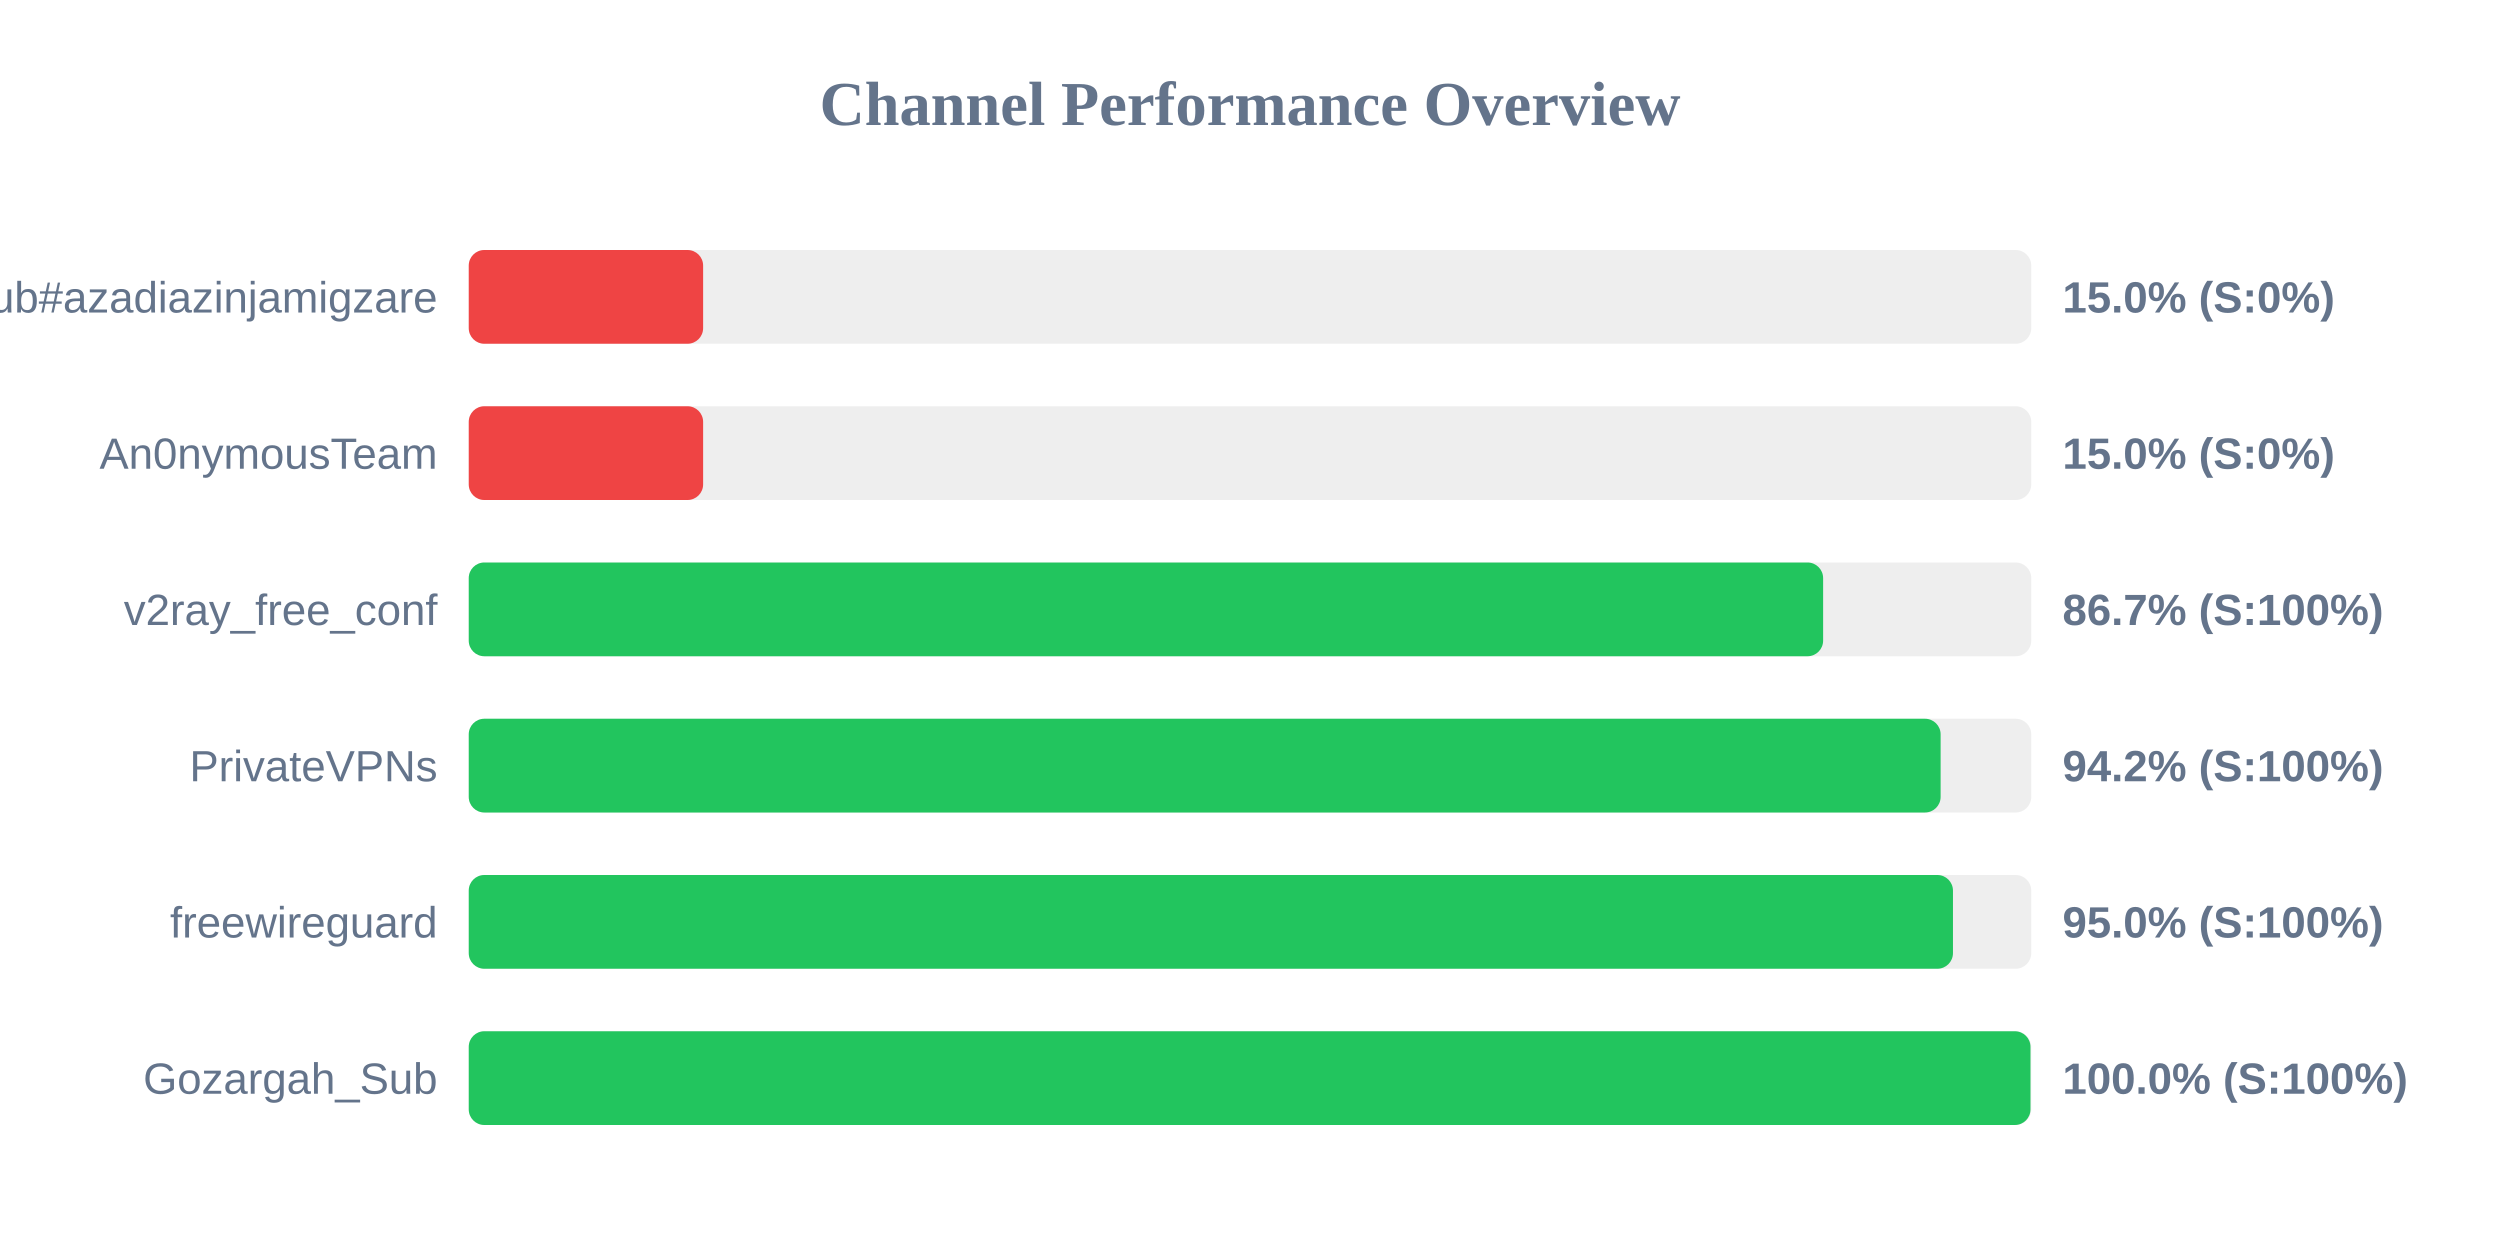
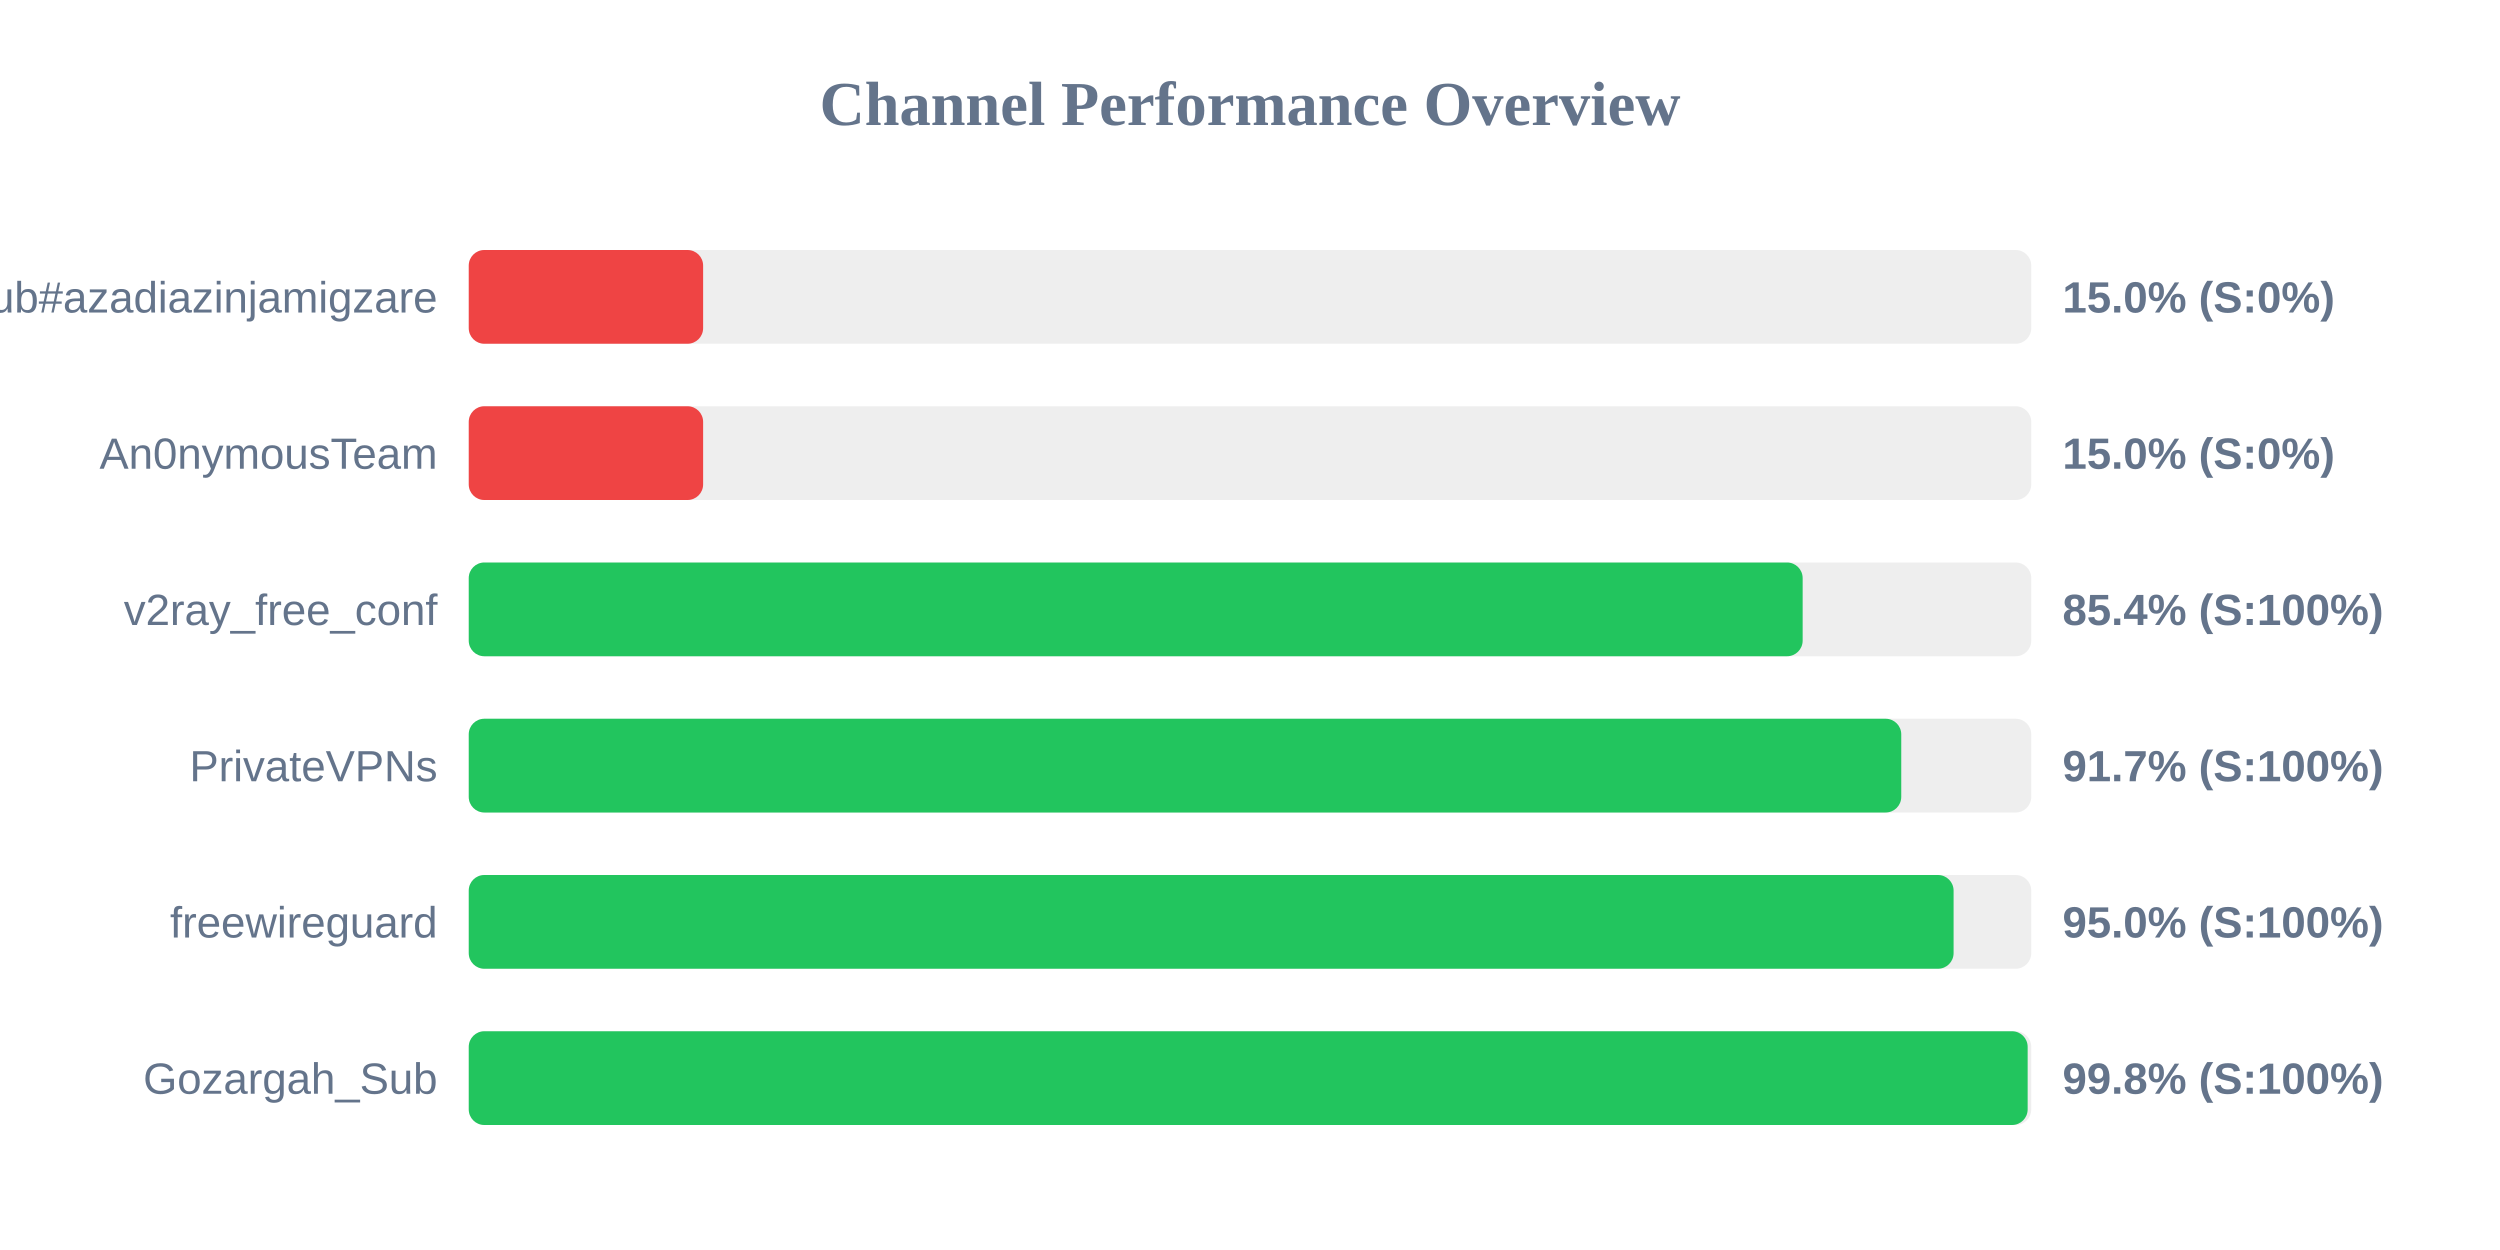
<svg xmlns="http://www.w3.org/2000/svg" width="800" height="400" version="1.1">
  <style>
        .row { font: 14px Arial; fill: #64748b; }
        .score { font: bold 14px Arial; fill: #64748b; }
    </style>
  <text x="400" y="40" text-anchor="middle" font-size="20px" font-weight="bold" fill="#64748b">Channel Performance Overview</text>
  <rect x="150" y="80" width="500" height="30" fill="#eee" rx="5" />
  <rect x="150" y="80" width="75.0" height="30" fill="#ef4444" rx="5" />
  <text x="140" y="100" text-anchor="end" class="row">Sub#azadiazinjamigzare</text>
  <text x="660" y="100" text-anchor="start" class="score">15.0% (S:0%)</text>
  <rect x="150" y="130" width="500" height="30" fill="#eee" rx="5" />
  <rect x="150" y="130" width="75.0" height="30" fill="#ef4444" rx="5" />
  <text x="140" y="150" text-anchor="end" class="row">An0nymousTeam</text>
  <text x="660" y="150" text-anchor="start" class="score">15.0% (S:0%)</text>
  <rect x="150" y="180" width="500" height="30" fill="#eee" rx="5" />
-   <rect x="150" y="180" width="433.4" height="30" fill="#22c55e" rx="5" />
+   <rect x="150" y="180" width="426.85" height="30" fill="#22c55e" rx="5" />
  <text x="140" y="200" text-anchor="end" class="row">v2ray_free_conf</text>
-   <text x="660" y="200" text-anchor="start" class="score">86.7% (S:100%)</text>
+   <text x="660" y="200" text-anchor="start" class="score">85.4% (S:100%)</text>
  <rect x="150" y="230" width="500" height="30" fill="#eee" rx="5" />
-   <rect x="150" y="230" width="471.0" height="30" fill="#22c55e" rx="5" />
+   <rect x="150" y="230" width="458.4" height="30" fill="#22c55e" rx="5" />
  <text x="140" y="250" text-anchor="end" class="row">PrivateVPNs</text>
-   <text x="660" y="250" text-anchor="start" class="score">94.2% (S:100%)</text>
+   <text x="660" y="250" text-anchor="start" class="score">91.7% (S:100%)</text>
  <rect x="150" y="280" width="500" height="30" fill="#eee" rx="5" />
-   <rect x="150" y="280" width="474.95" height="30" fill="#22c55e" rx="5" />
+   <rect x="150" y="280" width="475.15" height="30" fill="#22c55e" rx="5" />
  <text x="140" y="300" text-anchor="end" class="row">freewireguard</text>
  <text x="660" y="300" text-anchor="start" class="score">95.0% (S:100%)</text>
  <rect x="150" y="330" width="500" height="30" fill="#eee" rx="5" />
-   <rect x="150" y="330" width="499.75" height="30" fill="#22c55e" rx="5" />
+   <rect x="150" y="330" width="498.85" height="30" fill="#22c55e" rx="5" />
  <text x="140" y="350" text-anchor="end" class="row">Gozargah_Sub</text>
-   <text x="660" y="350" text-anchor="start" class="score">100.0% (S:100%)</text>
+   <text x="660" y="350" text-anchor="start" class="score">99.8% (S:100%)</text>
</svg>
